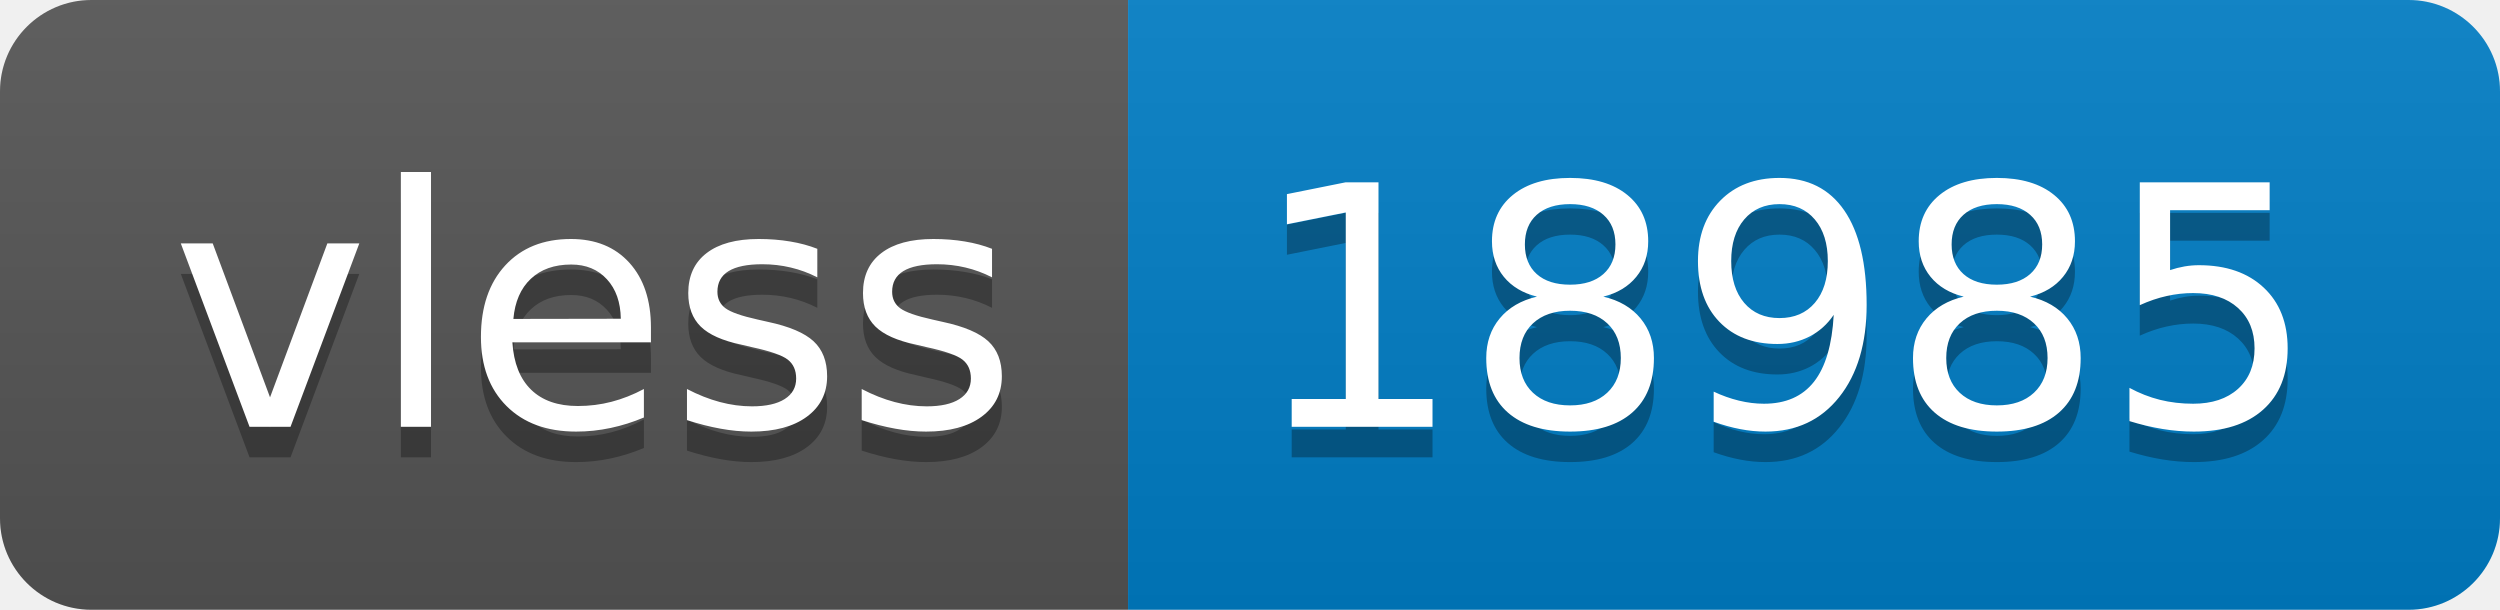
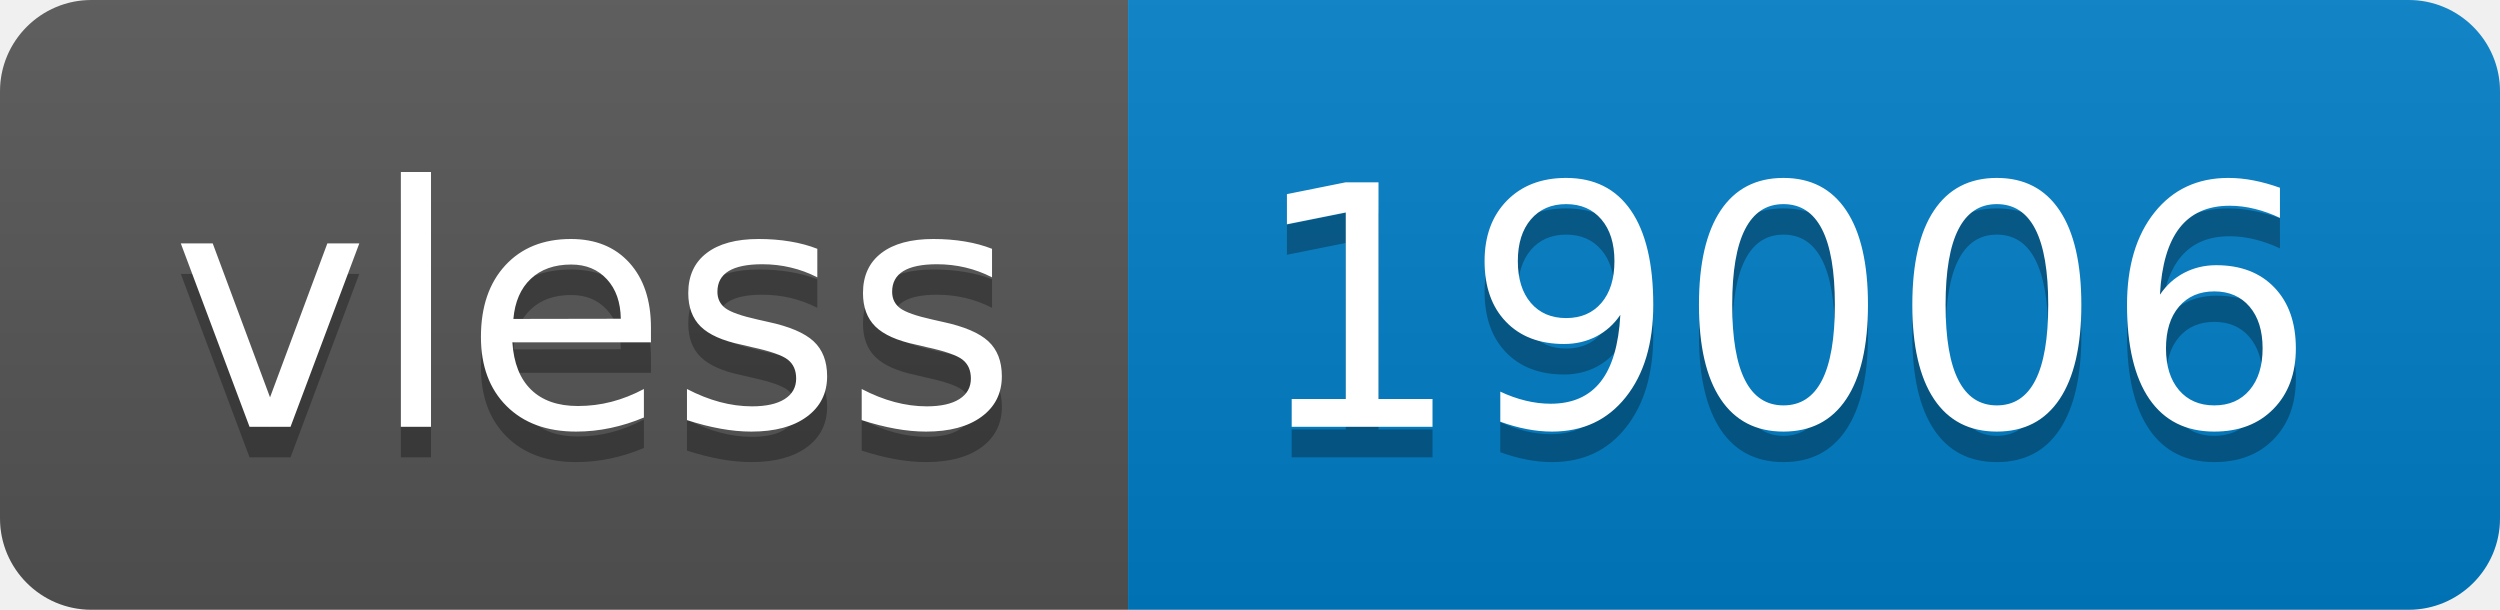
- <svg xmlns="http://www.w3.org/2000/svg" width="82" height="20" role="img" aria-label="vless: 18985">
+ <svg xmlns="http://www.w3.org/2000/svg" width="82" height="20" role="img" aria-label="vless: 19006">
  <linearGradient id="s" x2="0" y2="100%">
    <stop offset="0" stop-color="#bbb" stop-opacity=".1" />
    <stop offset="1" stop-opacity=".1" />
  </linearGradient>
  <clipPath id="r">
    <rect width="82" height="20" rx="3" fill="#fff" />
  </clipPath>
  <g clip-path="url(#r)">
    <rect width="37" height="20" fill="#555" />
    <rect x="37" width="45" height="20" fill="#007ec6" />
    <rect width="82" height="20" fill="url(#s)" />
  </g>
  <g fill="#fff" text-anchor="middle" font-family="Verdana,Geneva,DejaVu Sans,sans-serif" text-rendering="geometricPrecision" font-size="110">
    <text aria-hidden="true" x="195" y="150" fill="#010101" fill-opacity=".3" transform="scale(.1)" textLength="270">vless</text>
    <text x="195" y="140" transform="scale(.1)" fill="#fff" textLength="270">vless</text>
-     <text aria-hidden="true" x="585" y="150" fill="#010101" fill-opacity=".3" transform="scale(.1)" textLength="350">18985</text>
-     <text x="585" y="140" transform="scale(.1)" fill="#fff" textLength="350">18985</text>
+     <text aria-hidden="true" x="585" y="150" fill="#010101" fill-opacity=".3" transform="scale(.1)" textLength="350">19006</text>
+     <text x="585" y="140" transform="scale(.1)" fill="#fff" textLength="350">19006</text>
  </g>
</svg>
